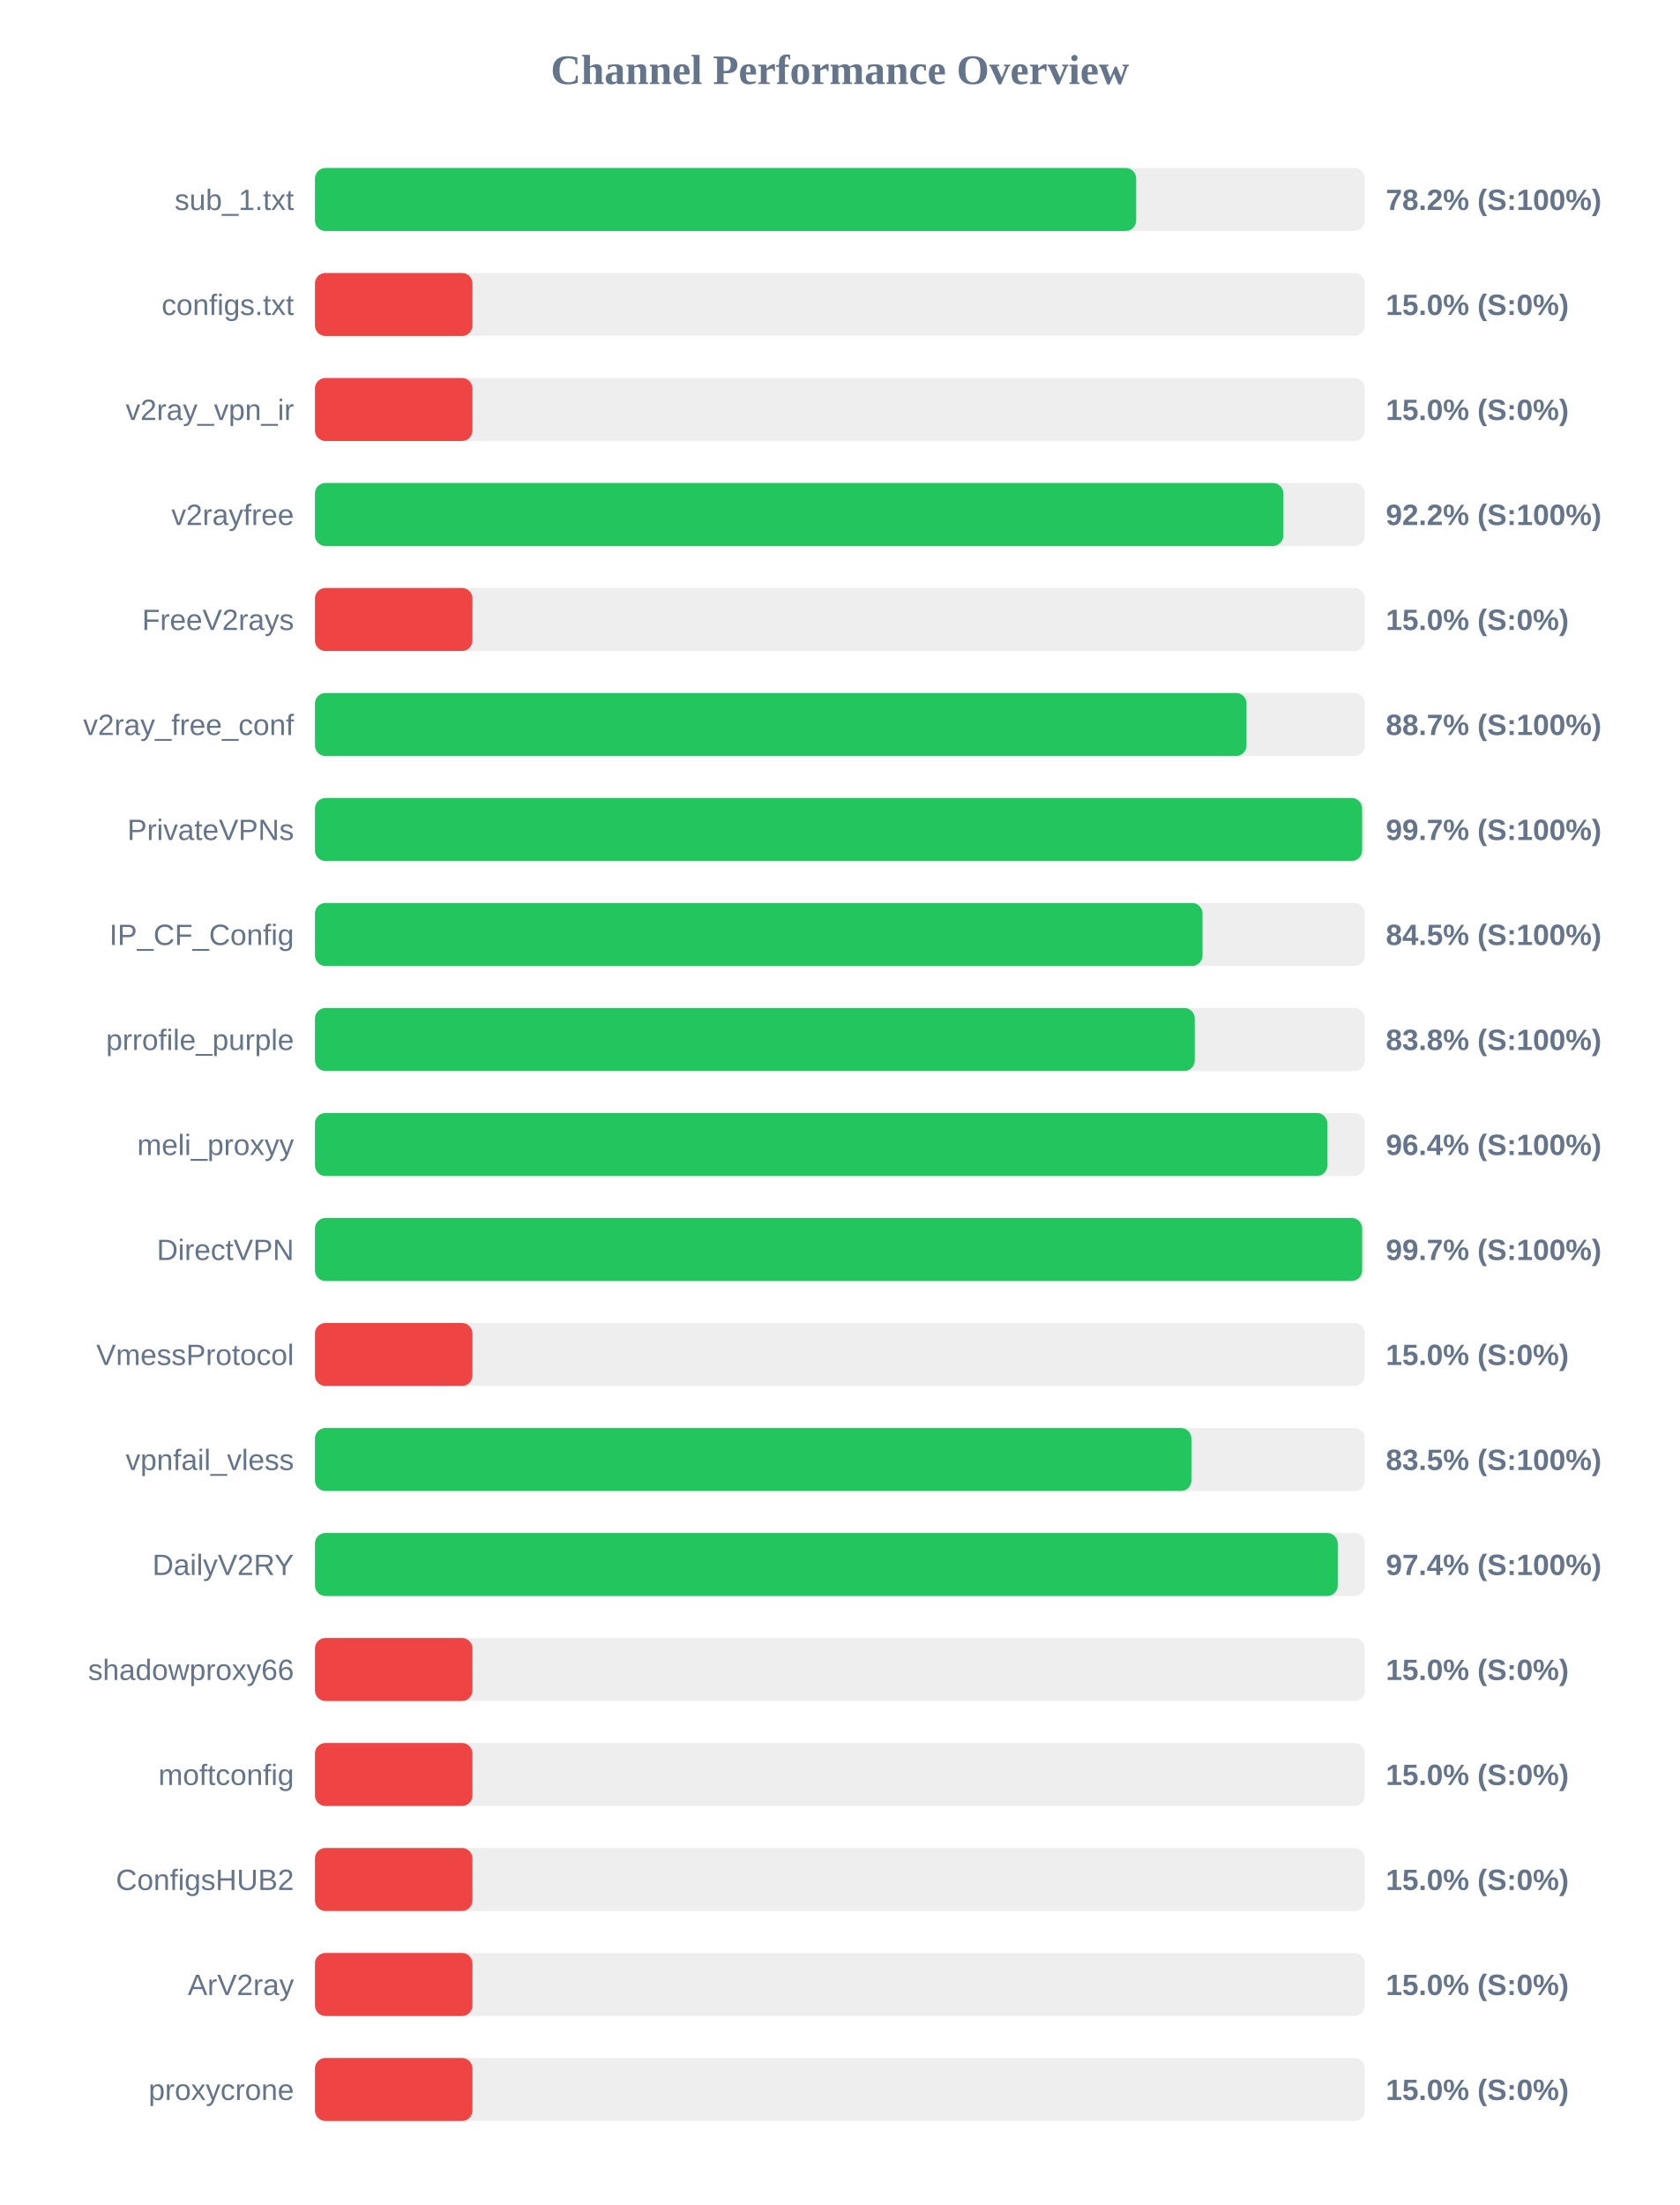
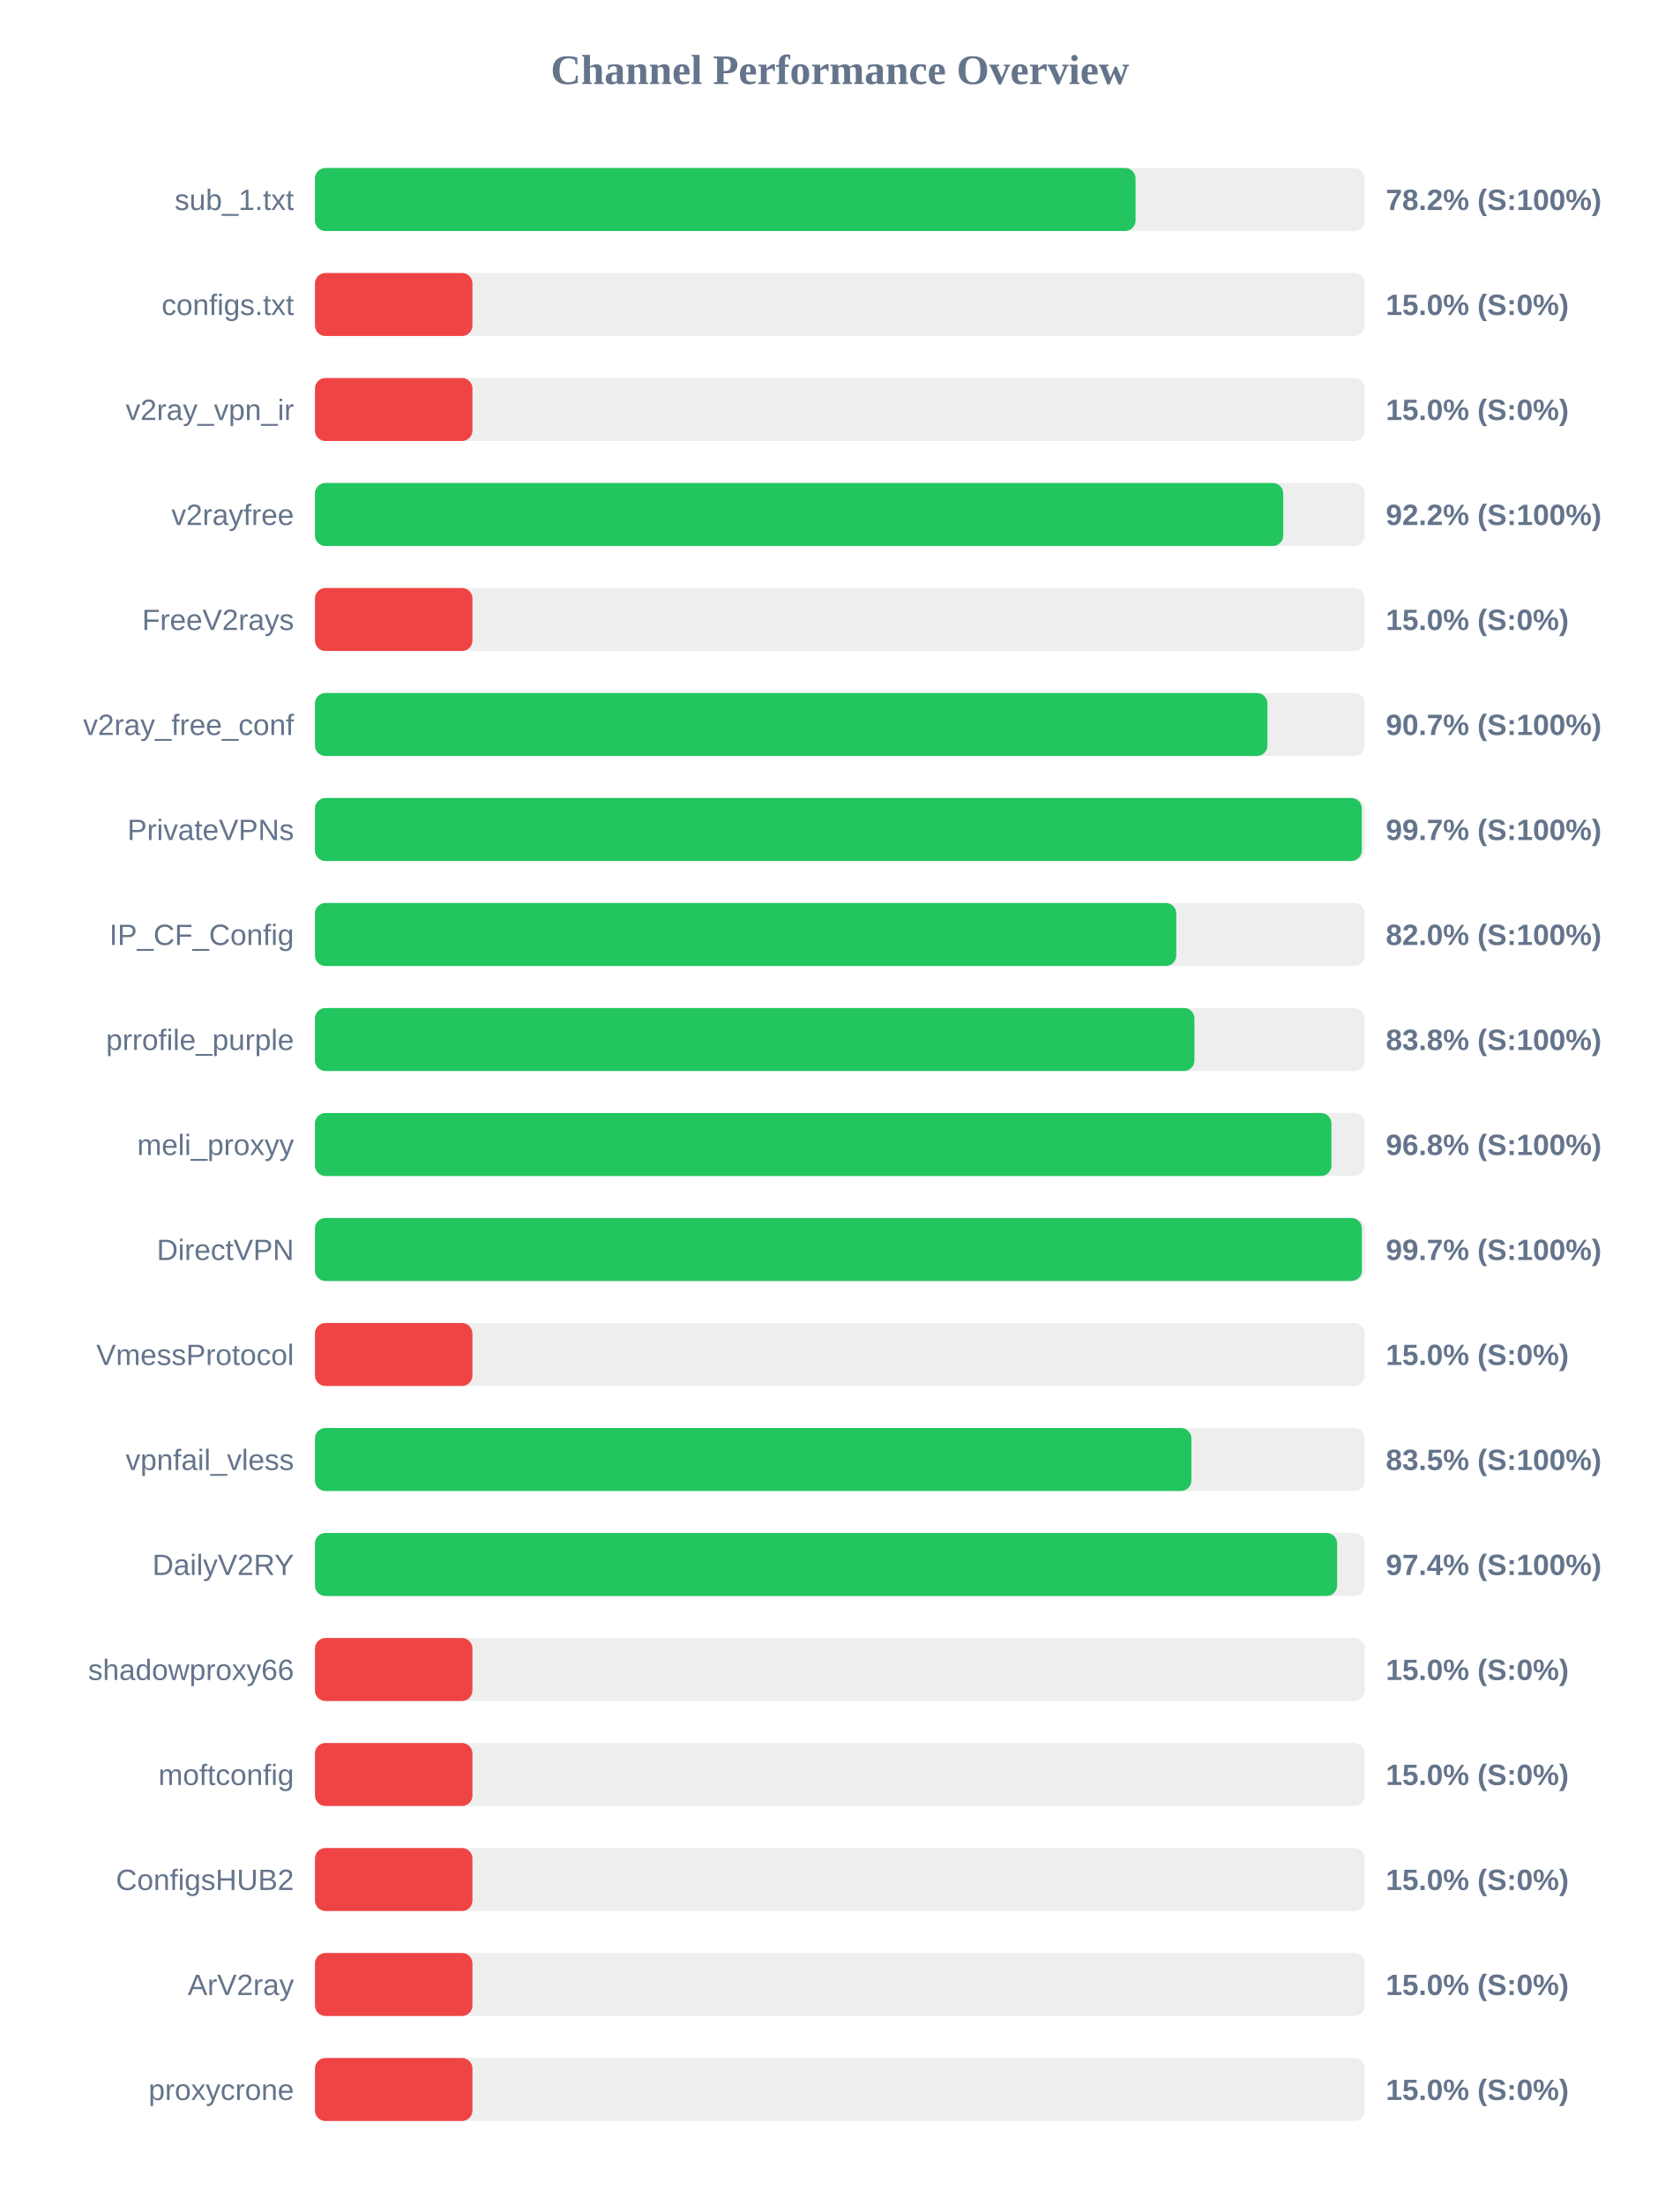
<svg xmlns="http://www.w3.org/2000/svg" width="800" height="1050" version="1.1">
  <style>
        .row { font: 14px Arial; fill: #64748b; }
        .score { font: bold 14px Arial; fill: #64748b; }
    </style>
  <text x="400" y="40" text-anchor="middle" font-size="20px" font-weight="bold" fill="#64748b">Channel Performance Overview</text>
  <rect x="150" y="80" width="500" height="30" fill="#eee" rx="5" />
-   <rect x="150" y="80" width="391.1" height="30" fill="#22c55e" rx="5" />
+   <rect x="150" y="80" width="390.8" height="30" fill="#22c55e" rx="5" />
  <text x="140" y="100" text-anchor="end" class="row">sub_1.txt</text>
  <text x="660" y="100" text-anchor="start" class="score">78.2% (S:100%)</text>
  <rect x="150" y="130" width="500" height="30" fill="#eee" rx="5" />
  <rect x="150" y="130" width="75.0" height="30" fill="#ef4444" rx="5" />
  <text x="140" y="150" text-anchor="end" class="row">configs.txt</text>
  <text x="660" y="150" text-anchor="start" class="score">15.0% (S:0%)</text>
  <rect x="150" y="180" width="500" height="30" fill="#eee" rx="5" />
  <rect x="150" y="180" width="75.0" height="30" fill="#ef4444" rx="5" />
  <text x="140" y="200" text-anchor="end" class="row">v2ray_vpn_ir</text>
  <text x="660" y="200" text-anchor="start" class="score">15.0% (S:0%)</text>
  <rect x="150" y="230" width="500" height="30" fill="#eee" rx="5" />
-   <rect x="150" y="230" width="461.2" height="30" fill="#22c55e" rx="5" />
+   <rect x="150" y="230" width="461.15" height="30" fill="#22c55e" rx="5" />
  <text x="140" y="250" text-anchor="end" class="row">v2rayfree</text>
  <text x="660" y="250" text-anchor="start" class="score">92.2% (S:100%)</text>
  <rect x="150" y="280" width="500" height="30" fill="#eee" rx="5" />
  <rect x="150" y="280" width="75.0" height="30" fill="#ef4444" rx="5" />
  <text x="140" y="300" text-anchor="end" class="row">FreeV2rays</text>
  <text x="660" y="300" text-anchor="start" class="score">15.0% (S:0%)</text>
  <rect x="150" y="330" width="500" height="30" fill="#eee" rx="5" />
-   <rect x="150" y="330" width="443.65" height="30" fill="#22c55e" rx="5" />
+   <rect x="150" y="330" width="453.6" height="30" fill="#22c55e" rx="5" />
  <text x="140" y="350" text-anchor="end" class="row">v2ray_free_conf</text>
-   <text x="660" y="350" text-anchor="start" class="score">88.7% (S:100%)</text>
+   <text x="660" y="350" text-anchor="start" class="score">90.7% (S:100%)</text>
  <rect x="150" y="380" width="500" height="30" fill="#eee" rx="5" />
-   <rect x="150" y="380" width="498.7" height="30" fill="#22c55e" rx="5" />
+   <rect x="150" y="380" width="498.55" height="30" fill="#22c55e" rx="5" />
  <text x="140" y="400" text-anchor="end" class="row">PrivateVPNs</text>
  <text x="660" y="400" text-anchor="start" class="score">99.7% (S:100%)</text>
  <rect x="150" y="430" width="500" height="30" fill="#eee" rx="5" />
-   <rect x="150" y="430" width="422.7" height="30" fill="#22c55e" rx="5" />
+   <rect x="150" y="430" width="410.2" height="30" fill="#22c55e" rx="5" />
  <text x="140" y="450" text-anchor="end" class="row">IP_CF_Config</text>
-   <text x="660" y="450" text-anchor="start" class="score">84.5% (S:100%)</text>
+   <text x="660" y="450" text-anchor="start" class="score">82.0% (S:100%)</text>
  <rect x="150" y="480" width="500" height="30" fill="#eee" rx="5" />
-   <rect x="150" y="480" width="419.0" height="30" fill="#22c55e" rx="5" />
+   <rect x="150" y="480" width="418.85" height="30" fill="#22c55e" rx="5" />
  <text x="140" y="500" text-anchor="end" class="row">prrofile_purple</text>
  <text x="660" y="500" text-anchor="start" class="score">83.8% (S:100%)</text>
  <rect x="150" y="530" width="500" height="30" fill="#eee" rx="5" />
-   <rect x="150" y="530" width="482.15" height="30" fill="#22c55e" rx="5" />
+   <rect x="150" y="530" width="484.1" height="30" fill="#22c55e" rx="5" />
  <text x="140" y="550" text-anchor="end" class="row">meli_proxyy</text>
-   <text x="660" y="550" text-anchor="start" class="score">96.4% (S:100%)</text>
+   <text x="660" y="550" text-anchor="start" class="score">96.8% (S:100%)</text>
  <rect x="150" y="580" width="500" height="30" fill="#eee" rx="5" />
-   <rect x="150" y="580" width="498.7" height="30" fill="#22c55e" rx="5" />
+   <rect x="150" y="580" width="498.6" height="30" fill="#22c55e" rx="5" />
  <text x="140" y="600" text-anchor="end" class="row">DirectVPN</text>
  <text x="660" y="600" text-anchor="start" class="score">99.7% (S:100%)</text>
  <rect x="150" y="630" width="500" height="30" fill="#eee" rx="5" />
  <rect x="150" y="630" width="75.0" height="30" fill="#ef4444" rx="5" />
  <text x="140" y="650" text-anchor="end" class="row">VmessProtocol</text>
  <text x="660" y="650" text-anchor="start" class="score">15.0% (S:0%)</text>
  <rect x="150" y="680" width="500" height="30" fill="#eee" rx="5" />
  <rect x="150" y="680" width="417.4" height="30" fill="#22c55e" rx="5" />
  <text x="140" y="700" text-anchor="end" class="row">vpnfail_vless</text>
  <text x="660" y="700" text-anchor="start" class="score">83.5% (S:100%)</text>
  <rect x="150" y="730" width="500" height="30" fill="#eee" rx="5" />
-   <rect x="150" y="730" width="487.1" height="30" fill="#22c55e" rx="5" />
+   <rect x="150" y="730" width="486.8" height="30" fill="#22c55e" rx="5" />
  <text x="140" y="750" text-anchor="end" class="row">DailyV2RY</text>
  <text x="660" y="750" text-anchor="start" class="score">97.4% (S:100%)</text>
  <rect x="150" y="780" width="500" height="30" fill="#eee" rx="5" />
  <rect x="150" y="780" width="75.0" height="30" fill="#ef4444" rx="5" />
  <text x="140" y="800" text-anchor="end" class="row">shadowproxy66</text>
  <text x="660" y="800" text-anchor="start" class="score">15.0% (S:0%)</text>
  <rect x="150" y="830" width="500" height="30" fill="#eee" rx="5" />
  <rect x="150" y="830" width="75.0" height="30" fill="#ef4444" rx="5" />
  <text x="140" y="850" text-anchor="end" class="row">moftconfig</text>
  <text x="660" y="850" text-anchor="start" class="score">15.0% (S:0%)</text>
  <rect x="150" y="880" width="500" height="30" fill="#eee" rx="5" />
  <rect x="150" y="880" width="75.0" height="30" fill="#ef4444" rx="5" />
  <text x="140" y="900" text-anchor="end" class="row">ConfigsHUB2</text>
  <text x="660" y="900" text-anchor="start" class="score">15.0% (S:0%)</text>
  <rect x="150" y="930" width="500" height="30" fill="#eee" rx="5" />
  <rect x="150" y="930" width="75.0" height="30" fill="#ef4444" rx="5" />
  <text x="140" y="950" text-anchor="end" class="row">ArV2ray</text>
  <text x="660" y="950" text-anchor="start" class="score">15.0% (S:0%)</text>
  <rect x="150" y="980" width="500" height="30" fill="#eee" rx="5" />
  <rect x="150" y="980" width="75.0" height="30" fill="#ef4444" rx="5" />
  <text x="140" y="1000" text-anchor="end" class="row">proxycrone</text>
  <text x="660" y="1000" text-anchor="start" class="score">15.0% (S:0%)</text>
</svg>
